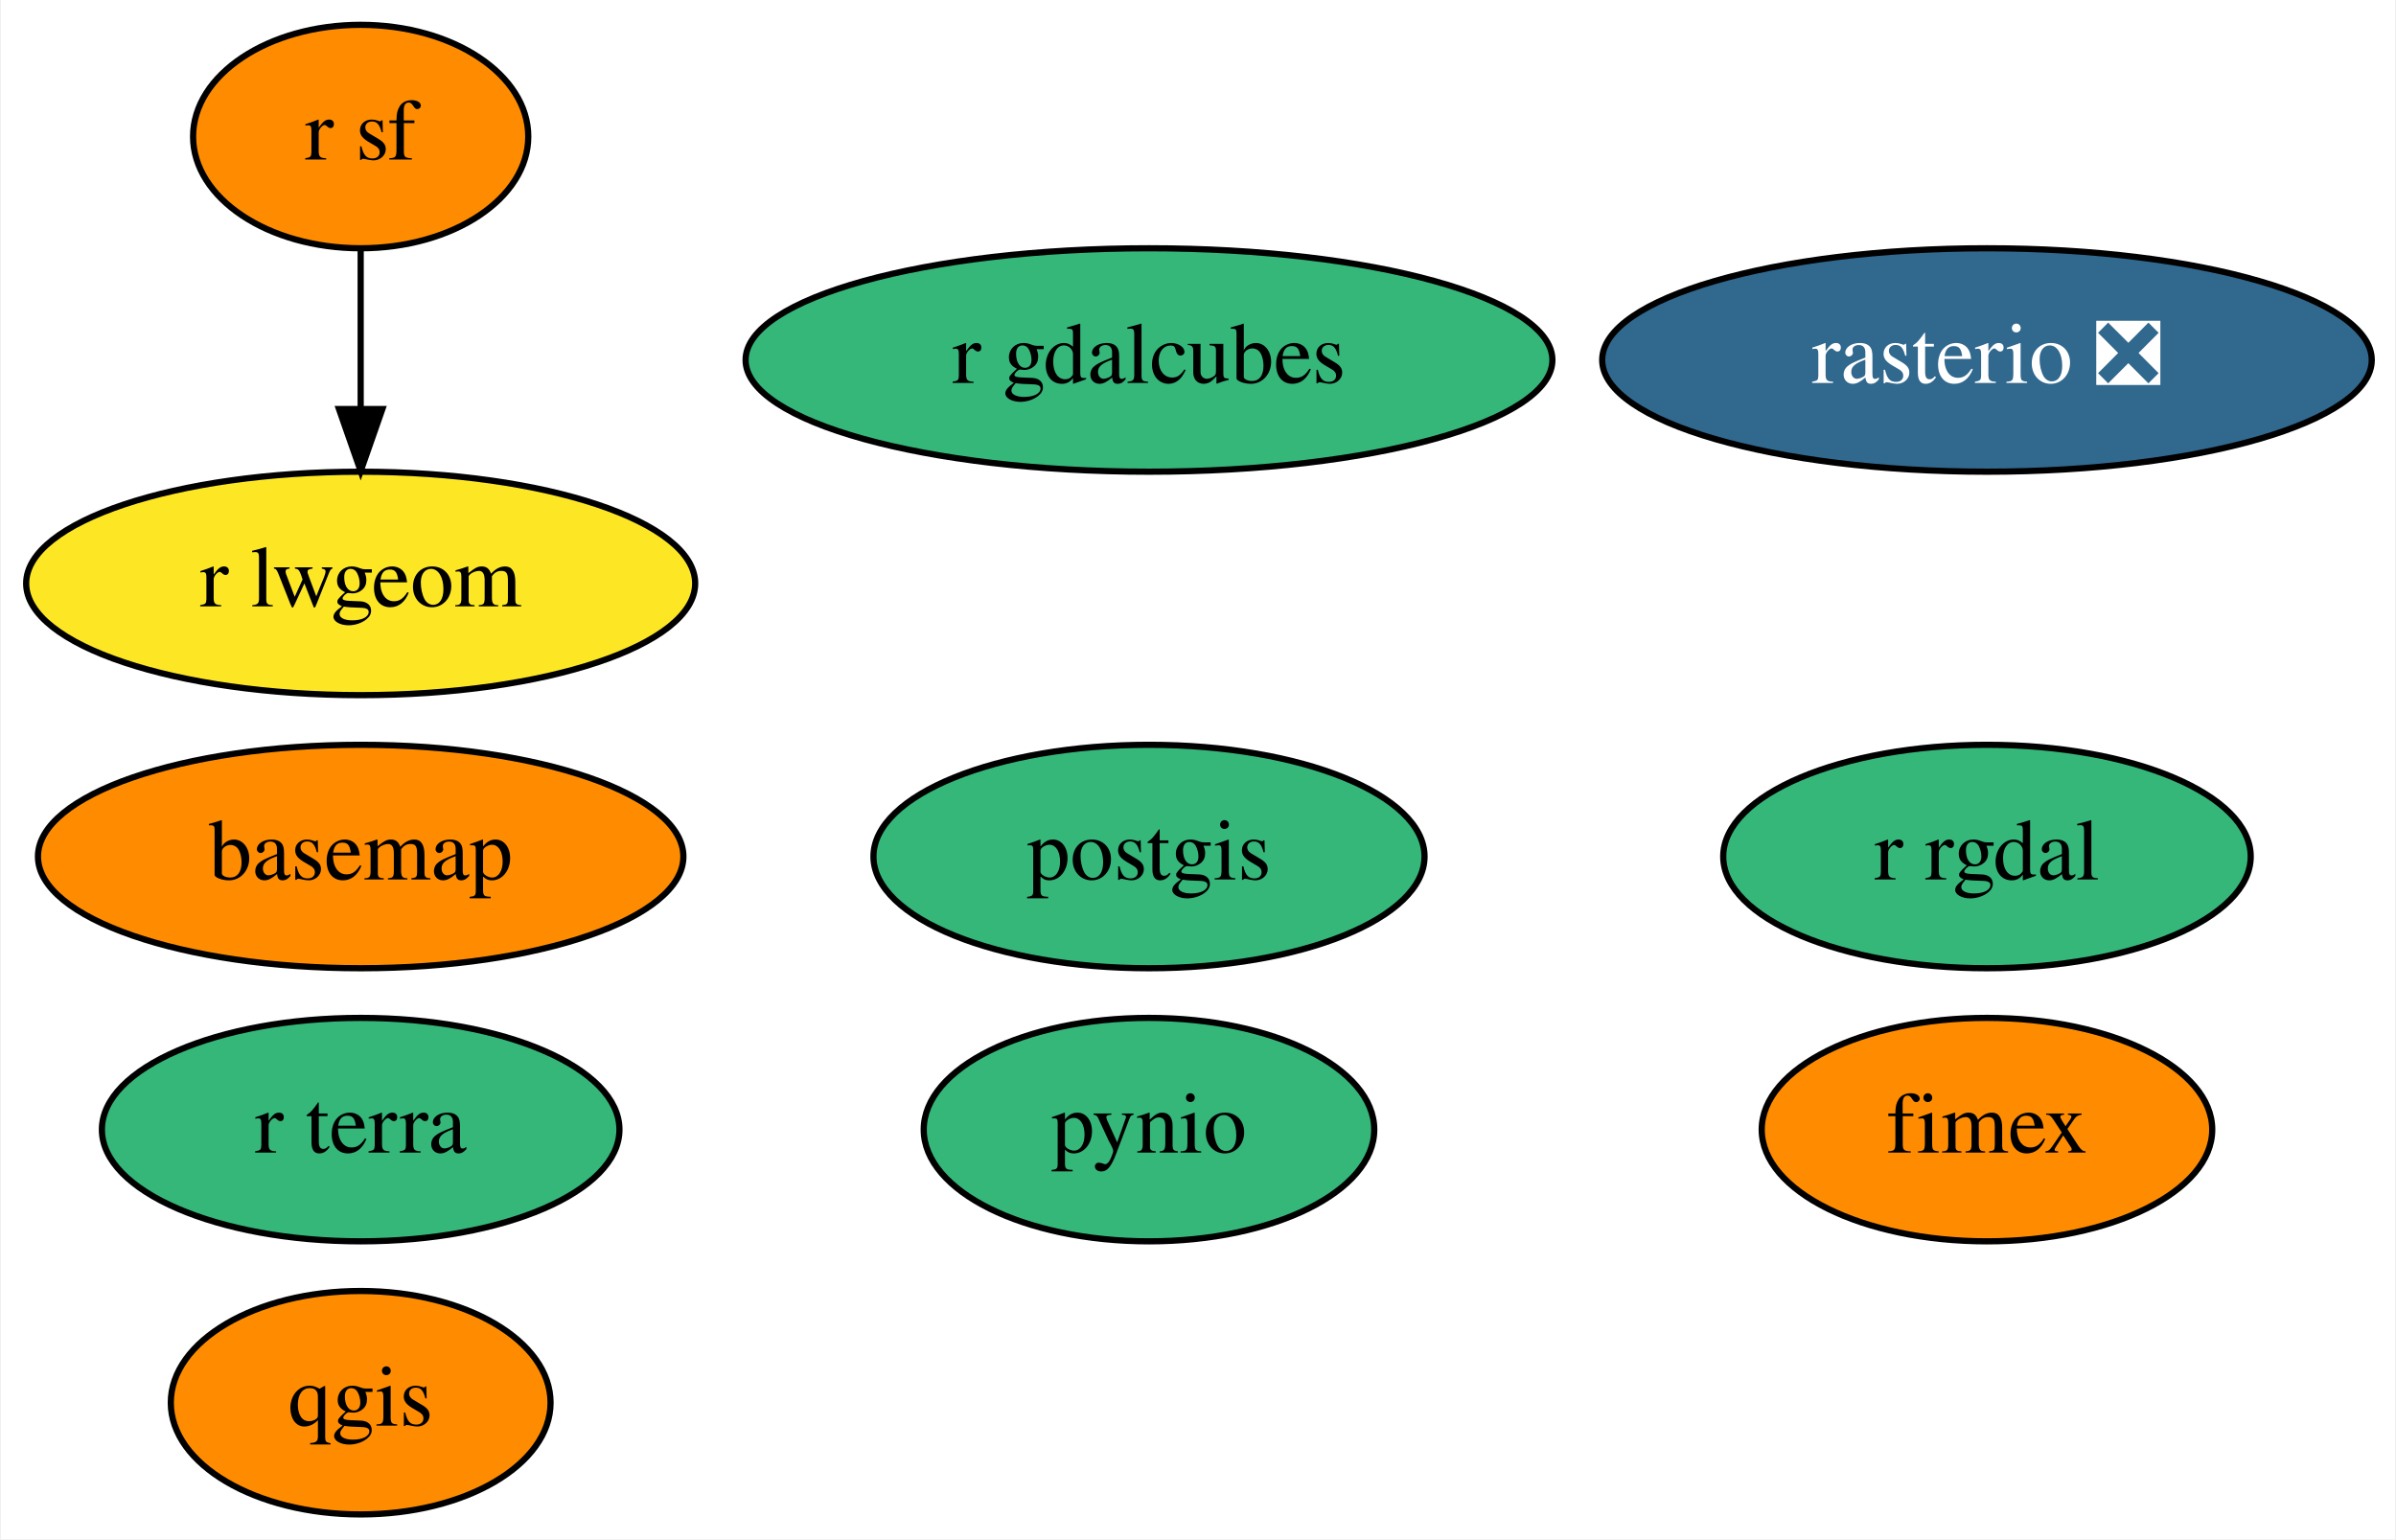
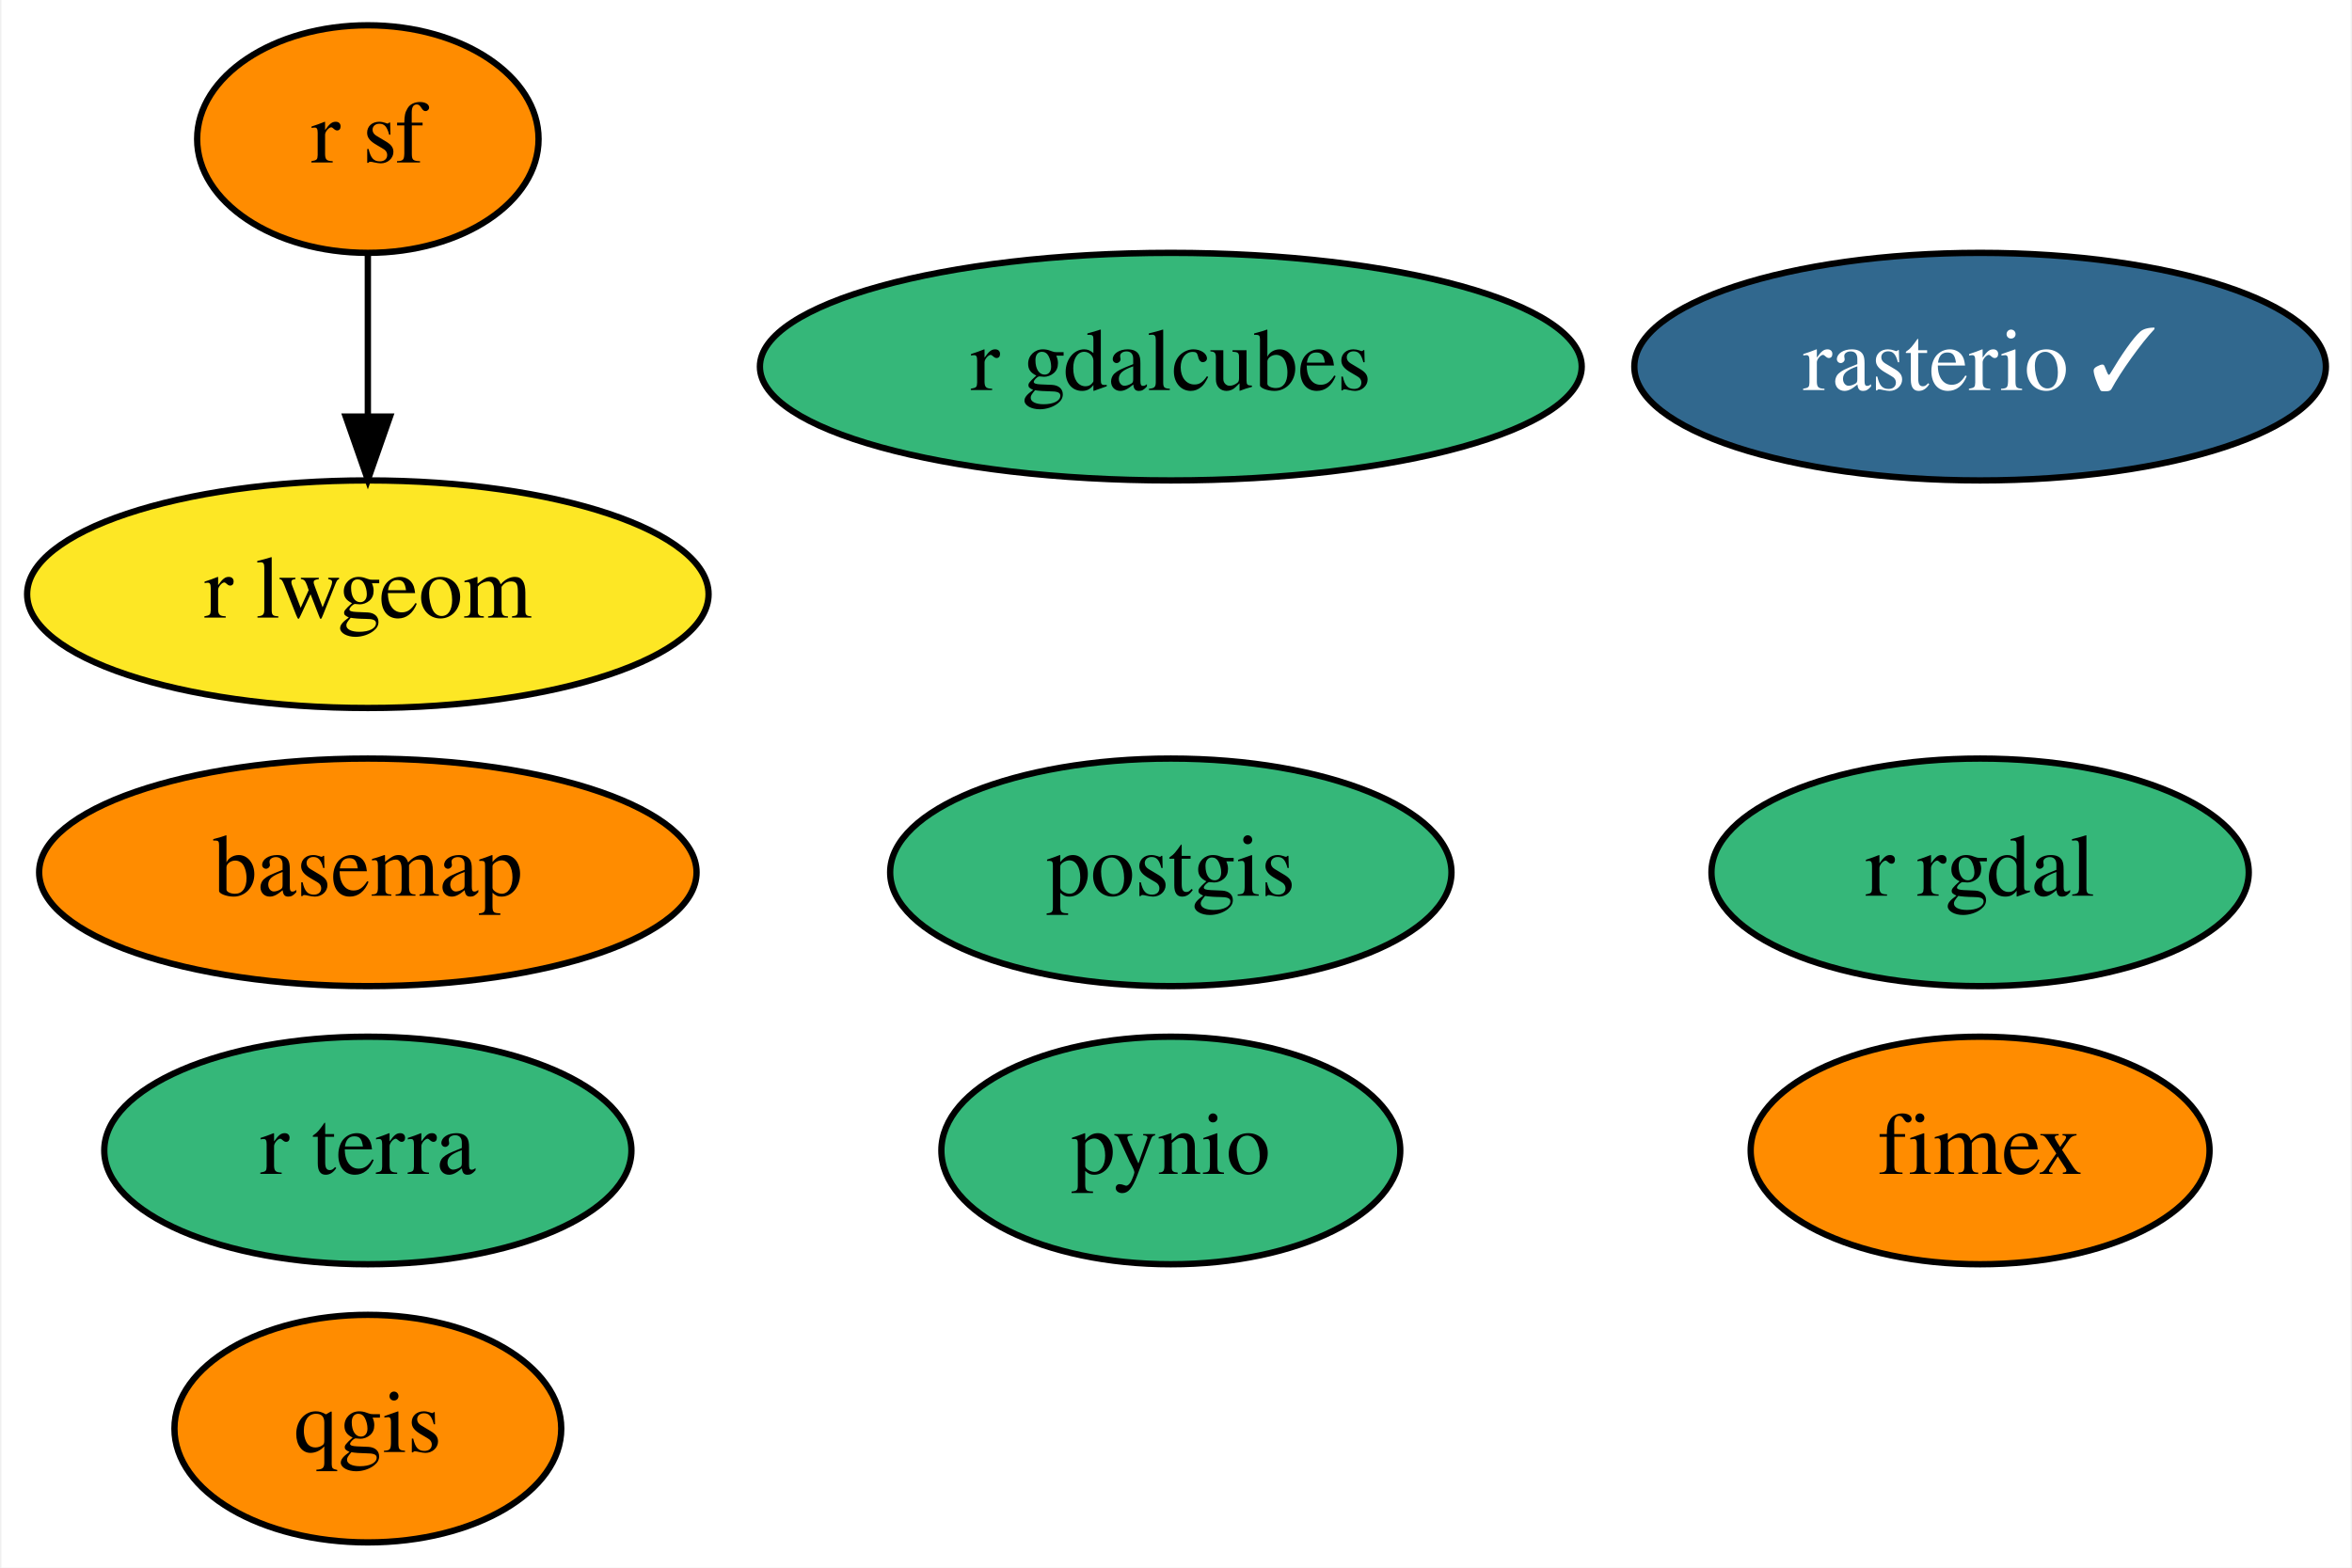
- <svg xmlns="http://www.w3.org/2000/svg" xmlns:xlink="http://www.w3.org/1999/xlink" width="386pt" height="248pt" viewBox="0.00 0.00 385.69 248.00">
+ <svg xmlns="http://www.w3.org/2000/svg" xmlns:xlink="http://www.w3.org/1999/xlink" width="372pt" height="248pt" viewBox="0.00 0.00 371.54 248.00">
  <g id="graph0" class="graph" transform="scale(1 1) rotate(0) translate(4 244)">
-     <polygon fill="white" stroke="transparent" points="-4,4 -4,-244 381.69,-244 381.69,4 -4,4" />
+     <polygon fill="white" stroke="transparent" points="-4,4 -4,-244 367.54,-244 367.54,4 -4,4" />
    <g id="node1" class="node">
      <g id="a_node1">
        <a xlink:href="https://github.com/conda-forge/basemap-feedstock" xlink:title="basemap">
          <ellipse fill="#ff8c00" stroke="black" cx="53.95" cy="-106" rx="51.99" ry="18" />
          <text text-anchor="middle" x="53.95" y="-102.3" font-family="Times,serif" font-size="14.00">basemap</text>
        </a>
      </g>
    </g>
    <g id="node2" class="node">
      <g id="a_node2">
        <a xlink:href="https://github.com/conda-forge/postgis-feedstock" xlink:title="postgis">
          <ellipse fill="#35b779" stroke="black" cx="180.95" cy="-106" rx="44.39" ry="18" />
          <text text-anchor="middle" x="180.95" y="-102.3" font-family="Times,serif" font-size="14.00">postgis</text>
        </a>
      </g>
    </g>
    <g id="node3" class="node">
      <g id="a_node3">
        <a xlink:href="https://github.com/conda-forge/pynio-feedstock" xlink:title="pynio">
          <ellipse fill="#35b779" stroke="black" cx="180.95" cy="-62" rx="36.29" ry="18" />
          <text text-anchor="middle" x="180.95" y="-58.3" font-family="Times,serif" font-size="14.00">pynio</text>
        </a>
      </g>
    </g>
    <g id="node4" class="node">
      <g id="a_node4">
        <a xlink:href="https://github.com/conda-forge/qgis-feedstock" xlink:title="qgis">
          <ellipse fill="#ff8c00" stroke="black" cx="53.95" cy="-18" rx="30.59" ry="18" />
          <text text-anchor="middle" x="53.95" y="-14.3" font-family="Times,serif" font-size="14.00">qgis</text>
        </a>
      </g>
    </g>
    <g id="node5" class="node">
      <g id="a_node5">
        <a xlink:href="https://github.com/conda-forge/r-rgdal-feedstock" xlink:title="r rgdal">
-           <ellipse fill="#35b779" stroke="black" cx="315.95" cy="-106" rx="42.49" ry="18" />
-           <text text-anchor="middle" x="315.95" y="-102.3" font-family="Times,serif" font-size="14.00">r rgdal</text>
+           <ellipse fill="#35b779" stroke="black" cx="308.95" cy="-106" rx="42.49" ry="18" />
+           <text text-anchor="middle" x="308.95" y="-102.3" font-family="Times,serif" font-size="14.00">r rgdal</text>
        </a>
      </g>
    </g>
    <g id="node6" class="node">
      <g id="a_node6">
        <a xlink:href="https://github.com/conda-forge/r-sf-feedstock" xlink:title="r sf">
          <ellipse fill="#ff8c00" stroke="black" cx="53.95" cy="-222" rx="27" ry="18" />
          <text text-anchor="middle" x="53.95" y="-218.3" font-family="Times,serif" font-size="14.00">r sf</text>
        </a>
      </g>
    </g>
    <g id="node8" class="node">
      <g id="a_node8">
        <a xlink:href="https://github.com/conda-forge/r-lwgeom-feedstock" xlink:title="r lwgeom">
          <ellipse fill="#fde725" stroke="black" cx="53.95" cy="-150" rx="53.89" ry="18" />
          <text text-anchor="middle" x="53.95" y="-146.3" font-family="Times,serif" font-size="14.00">r lwgeom</text>
        </a>
      </g>
    </g>
    <g id="edge1" class="edge">
      <path fill="none" stroke="black" d="M53.95,-203.7C53.95,-195.98 53.95,-186.71 53.95,-178.11" />
      <polygon fill="black" stroke="black" points="57.45,-178.1 53.95,-168.1 50.45,-178.1 57.45,-178.1" />
    </g>
    <g id="node7" class="node">
      <g id="a_node7">
-         <a xlink:href="https://github.com/conda-forge/rasterio-feedstock/pull/221" xlink:title="rasterio ❎">
-           <ellipse fill="#31688e" stroke="black" cx="315.95" cy="-186" rx="61.99" ry="18" />
-           <text text-anchor="middle" x="315.95" y="-182.3" font-family="Times,serif" font-size="14.00" fill="white">rasterio ❎</text>
+         <a xlink:href="https://github.com/conda-forge/rasterio-feedstock/pull/221" xlink:title="rasterio ✓">
+           <ellipse fill="#31688e" stroke="black" cx="308.95" cy="-186" rx="54.69" ry="18" />
+           <text text-anchor="middle" x="308.95" y="-182.3" font-family="Times,serif" font-size="14.00" fill="white">rasterio ✓</text>
        </a>
      </g>
    </g>
    <g id="node9" class="node">
      <g id="a_node9">
        <a xlink:href="https://github.com/conda-forge/fimex-feedstock" xlink:title="fimex">
-           <ellipse fill="#ff8c00" stroke="black" cx="315.95" cy="-62" rx="36.29" ry="18" />
-           <text text-anchor="middle" x="315.95" y="-58.3" font-family="Times,serif" font-size="14.00">fimex</text>
+           <ellipse fill="#ff8c00" stroke="black" cx="308.95" cy="-62" rx="36.29" ry="18" />
+           <text text-anchor="middle" x="308.95" y="-58.3" font-family="Times,serif" font-size="14.00">fimex</text>
        </a>
      </g>
    </g>
    <g id="node10" class="node">
      <g id="a_node10">
        <a xlink:href="https://github.com/conda-forge/r-gdalcubes-feedstock" xlink:title="r gdalcubes">
          <ellipse fill="#35b779" stroke="black" cx="180.95" cy="-186" rx="64.99" ry="18" />
          <text text-anchor="middle" x="180.95" y="-182.3" font-family="Times,serif" font-size="14.00">r gdalcubes</text>
        </a>
      </g>
    </g>
    <g id="node11" class="node">
      <g id="a_node11">
        <a xlink:href="https://github.com/conda-forge/r-terra-feedstock" xlink:title="r terra">
          <ellipse fill="#35b779" stroke="black" cx="53.95" cy="-62" rx="41.69" ry="18" />
          <text text-anchor="middle" x="53.95" y="-58.3" font-family="Times,serif" font-size="14.00">r terra</text>
        </a>
      </g>
    </g>
  </g>
</svg>
